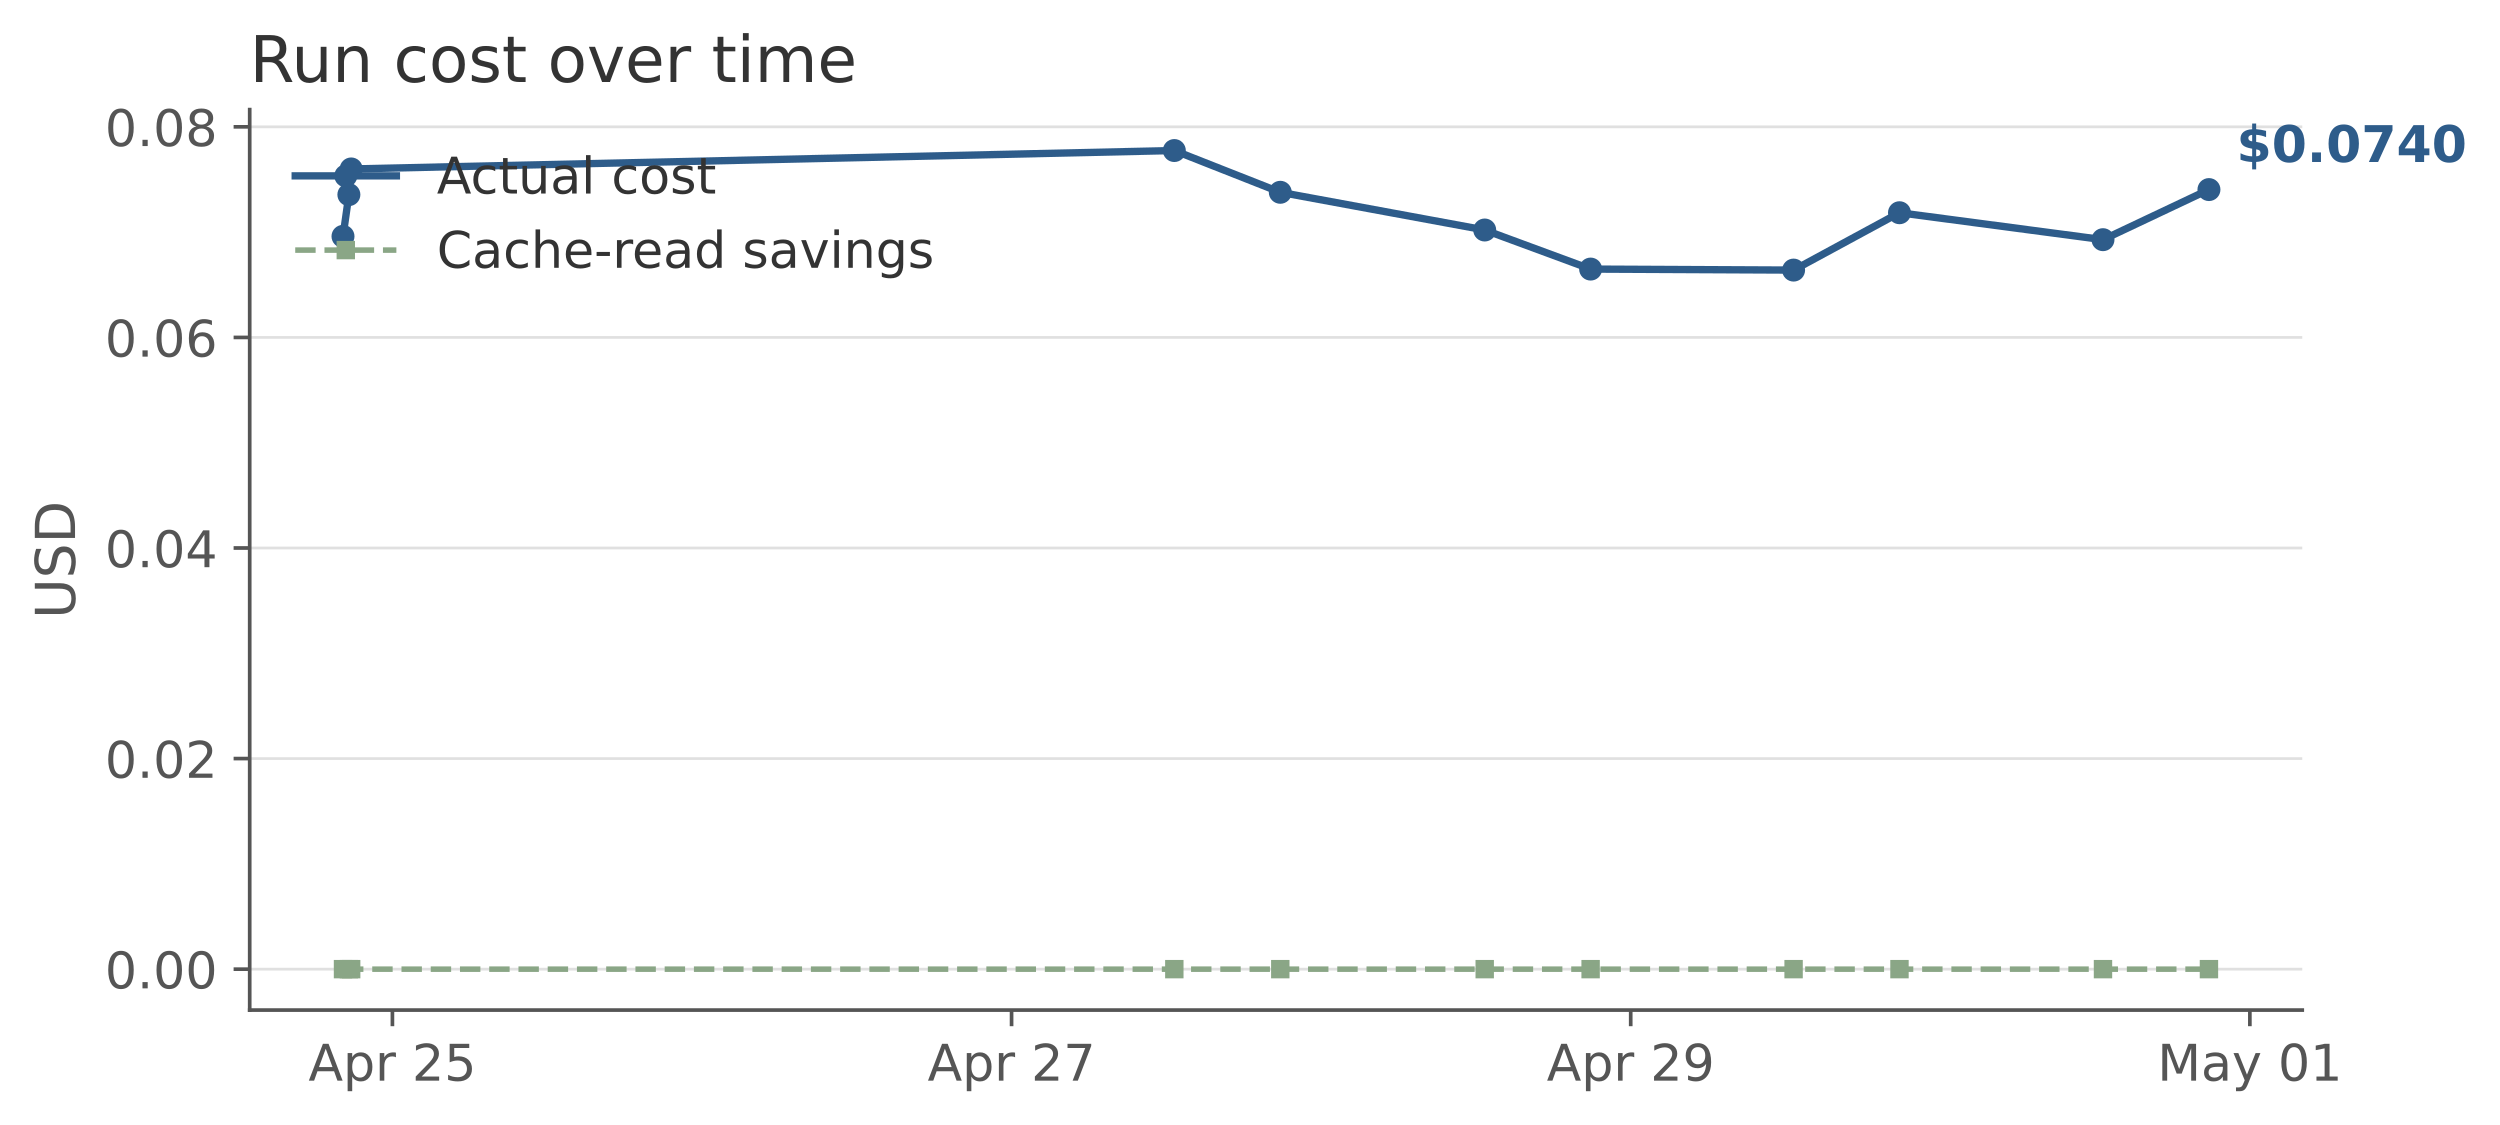
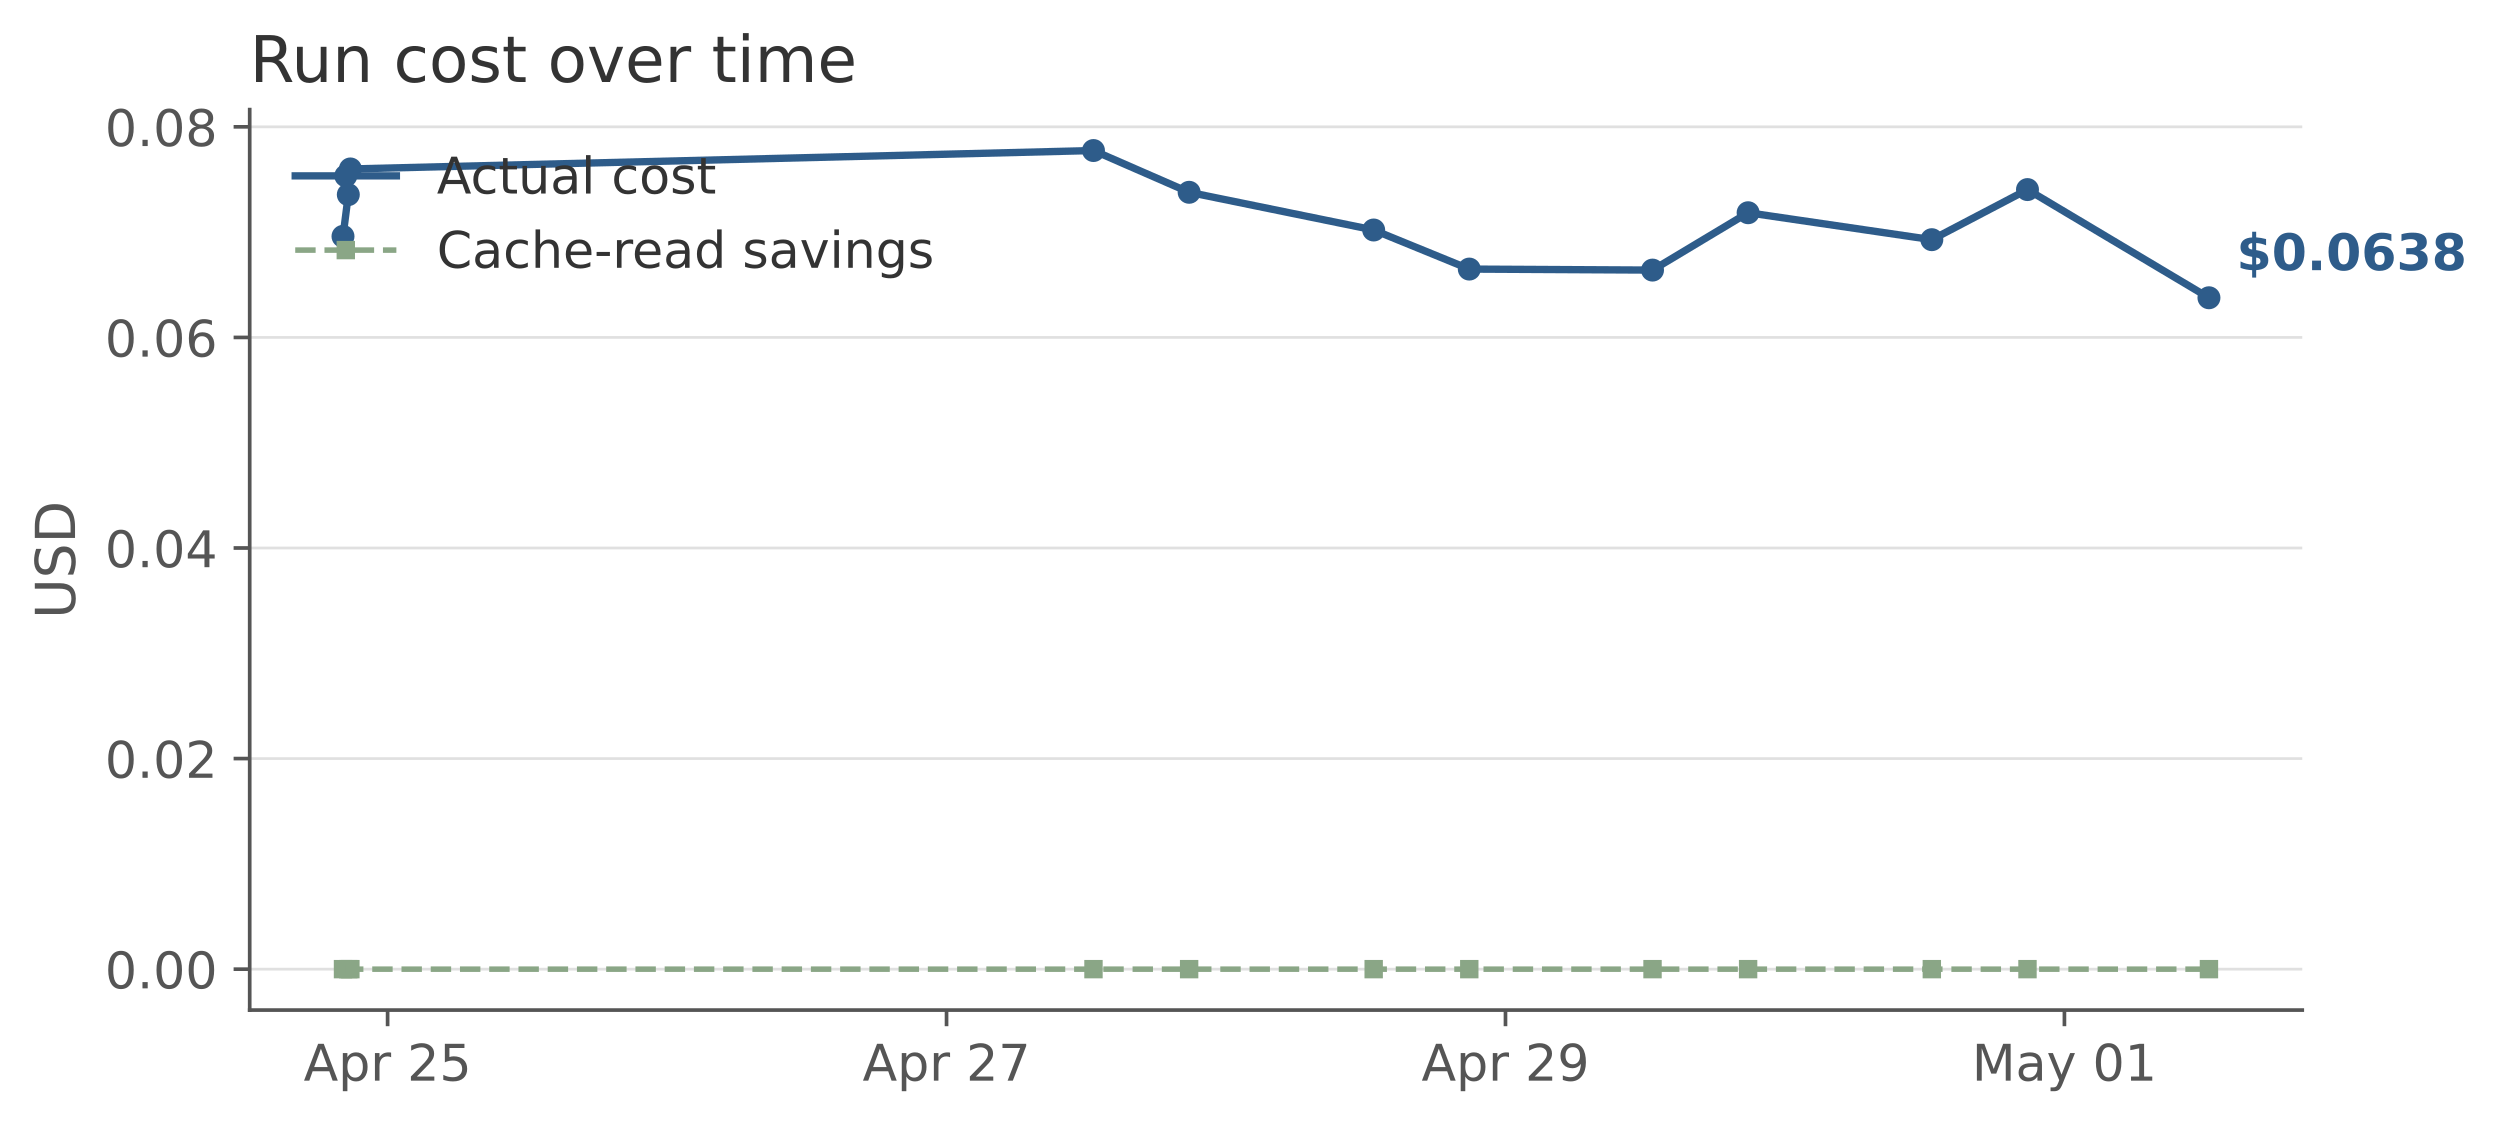
<svg xmlns="http://www.w3.org/2000/svg" xmlns:xlink="http://www.w3.org/1999/xlink" width="543.715pt" height="244.524pt" viewBox="0 0 543.715 244.524" version="1.1">
  <defs>
    <style type="text/css">*{stroke-linejoin: round; stroke-linecap: butt}</style>
  </defs>
  <g id="figure_1">
    <g id="patch_1">
      <path d="M 0 244.524  L 543.715 244.524  L 543.715 0  L 0 0  L 0 244.524  z " style="fill: none; opacity: 0" />
    </g>
    <g id="axes_1">
      <g id="patch_2">
        <path d="M 54.306 219.678  L 500.706 219.678  L 500.706 23.838  L 54.306 23.838  L 54.306 219.678  z " style="fill: none" />
      </g>
      <g id="matplotlib.axis_1">
        <g id="xtick_1">
          <g id="line2d_1">
            <defs>
-               <path id="mf886f0fb3d" d="M 0 0  L 0 3.5  " style="stroke: #555555; stroke-width: 0.8" />
-             </defs>
-             <g>
-               <use xlink:href="#mf886f0fb3d" x="85.344" y="219.678" style="fill: #555555; stroke: #555555; stroke-width: 0.8" />
+               <path id="m916528afa6" d="M 0 0  L 0 3.5  " style="stroke: #555555; stroke-width: 0.8" />
+             </defs>
+             <g>
+               <use xlink:href="#m916528afa6" x="84.299" y="219.678" style="fill: #555555; stroke: #555555; stroke-width: 0.8" />
            </g>
          </g>
          <g id="text_1">
-             <g style="fill: #555555" transform="translate(67.08196 235.0361) scale(0.11 -0.11)">
+             <g style="fill: #555555" transform="translate(66.03683 235.0361) scale(0.11 -0.11)">
              <defs>
                <path id="DejaVuSans-41" d="M 2188 4044  L 1331 1722  L 3047 1722  L 2188 4044  z M 1831 4666  L 2547 4666  L 4325 0  L 3669 0  L 3244 1197  L 1141 1197  L 716 0  L 50 0  L 1831 4666  z " transform="scale(0.015625)" />
                <path id="DejaVuSans-70" d="M 1159 525  L 1159 -1331  L 581 -1331  L 581 3500  L 1159 3500  L 1159 2969  Q 1341 3281 1617 3432  Q 1894 3584 2278 3584  Q 2916 3584 3314 3078  Q 3713 2572 3713 1747  Q 3713 922 3314 415  Q 2916 -91 2278 -91  Q 1894 -91 1617 61  Q 1341 213 1159 525  z M 3116 1747  Q 3116 2381 2855 2742  Q 2594 3103 2138 3103  Q 1681 3103 1420 2742  Q 1159 2381 1159 1747  Q 1159 1113 1420 752  Q 1681 391 2138 391  Q 2594 391 2855 752  Q 3116 1113 3116 1747  z " transform="scale(0.015625)" />
                <path id="DejaVuSans-72" d="M 2631 2963  Q 2534 3019 2420 3045  Q 2306 3072 2169 3072  Q 1681 3072 1420 2755  Q 1159 2438 1159 1844  L 1159 0  L 581 0  L 581 3500  L 1159 3500  L 1159 2956  Q 1341 3275 1631 3429  Q 1922 3584 2338 3584  Q 2397 3584 2469 3576  Q 2541 3569 2628 3553  L 2631 2963  z " transform="scale(0.015625)" />
                <path id="DejaVuSans-20" transform="scale(0.015625)" />
                <path id="DejaVuSans-32" d="M 1228 531  L 3431 531  L 3431 0  L 469 0  L 469 531  Q 828 903 1448 1529  Q 2069 2156 2228 2338  Q 2531 2678 2651 2914  Q 2772 3150 2772 3378  Q 2772 3750 2511 3984  Q 2250 4219 1831 4219  Q 1534 4219 1204 4116  Q 875 4013 500 3803  L 500 4441  Q 881 4594 1212 4672  Q 1544 4750 1819 4750  Q 2544 4750 2975 4387  Q 3406 4025 3406 3419  Q 3406 3131 3298 2873  Q 3191 2616 2906 2266  Q 2828 2175 2409 1742  Q 1991 1309 1228 531  z " transform="scale(0.015625)" />
                <path id="DejaVuSans-35" d="M 691 4666  L 3169 4666  L 3169 4134  L 1269 4134  L 1269 2991  Q 1406 3038 1543 3061  Q 1681 3084 1819 3084  Q 2600 3084 3056 2656  Q 3513 2228 3513 1497  Q 3513 744 3044 326  Q 2575 -91 1722 -91  Q 1428 -91 1123 -41  Q 819 9 494 109  L 494 744  Q 775 591 1075 516  Q 1375 441 1709 441  Q 2250 441 2565 725  Q 2881 1009 2881 1497  Q 2881 1984 2565 2268  Q 2250 2553 1709 2553  Q 1456 2553 1204 2497  Q 953 2441 691 2322  L 691 4666  z " transform="scale(0.015625)" />
              </defs>
              <use xlink:href="#DejaVuSans-41" />
              <use xlink:href="#DejaVuSans-70" transform="translate(68.4082 0)" />
              <use xlink:href="#DejaVuSans-72" transform="translate(131.8848 0)" />
              <use xlink:href="#DejaVuSans-20" transform="translate(172.998 0)" />
              <use xlink:href="#DejaVuSans-32" transform="translate(204.7852 0)" />
              <use xlink:href="#DejaVuSans-35" transform="translate(268.4082 0)" />
            </g>
          </g>
        </g>
        <g id="xtick_2">
          <g id="line2d_2">
            <g>
-               <use xlink:href="#mf886f0fb3d" x="220.001" y="219.678" style="fill: #555555; stroke: #555555; stroke-width: 0.8" />
+               <use xlink:href="#m916528afa6" x="205.86" y="219.678" style="fill: #555555; stroke: #555555; stroke-width: 0.8" />
            </g>
          </g>
          <g id="text_2">
-             <g style="fill: #555555" transform="translate(201.7388 235.0361) scale(0.11 -0.11)">
+             <g style="fill: #555555" transform="translate(187.5983 235.0361) scale(0.11 -0.11)">
              <defs>
                <path id="DejaVuSans-37" d="M 525 4666  L 3525 4666  L 3525 4397  L 1831 0  L 1172 0  L 2766 4134  L 525 4134  L 525 4666  z " transform="scale(0.015625)" />
              </defs>
              <use xlink:href="#DejaVuSans-41" />
              <use xlink:href="#DejaVuSans-70" transform="translate(68.4082 0)" />
              <use xlink:href="#DejaVuSans-72" transform="translate(131.8848 0)" />
              <use xlink:href="#DejaVuSans-20" transform="translate(172.998 0)" />
              <use xlink:href="#DejaVuSans-32" transform="translate(204.7852 0)" />
              <use xlink:href="#DejaVuSans-37" transform="translate(268.4082 0)" />
            </g>
          </g>
        </g>
        <g id="xtick_3">
          <g id="line2d_3">
            <g>
-               <use xlink:href="#mf886f0fb3d" x="354.657" y="219.678" style="fill: #555555; stroke: #555555; stroke-width: 0.8" />
+               <use xlink:href="#m916528afa6" x="327.421" y="219.678" style="fill: #555555; stroke: #555555; stroke-width: 0.8" />
            </g>
          </g>
          <g id="text_3">
-             <g style="fill: #555555" transform="translate(336.3957 235.0361) scale(0.11 -0.11)">
+             <g style="fill: #555555" transform="translate(309.1597 235.0361) scale(0.11 -0.11)">
              <defs>
                <path id="DejaVuSans-39" d="M 703 97  L 703 672  Q 941 559 1184 500  Q 1428 441 1663 441  Q 2288 441 2617 861  Q 2947 1281 2994 2138  Q 2813 1869 2534 1725  Q 2256 1581 1919 1581  Q 1219 1581 811 2004  Q 403 2428 403 3163  Q 403 3881 828 4315  Q 1253 4750 1959 4750  Q 2769 4750 3195 4129  Q 3622 3509 3622 2328  Q 3622 1225 3098 567  Q 2575 -91 1691 -91  Q 1453 -91 1209 -44  Q 966 3 703 97  z M 1959 2075  Q 2384 2075 2632 2365  Q 2881 2656 2881 3163  Q 2881 3666 2632 3958  Q 2384 4250 1959 4250  Q 1534 4250 1286 3958  Q 1038 3666 1038 3163  Q 1038 2656 1286 2365  Q 1534 2075 1959 2075  z " transform="scale(0.015625)" />
              </defs>
              <use xlink:href="#DejaVuSans-41" />
              <use xlink:href="#DejaVuSans-70" transform="translate(68.4082 0)" />
              <use xlink:href="#DejaVuSans-72" transform="translate(131.8848 0)" />
              <use xlink:href="#DejaVuSans-20" transform="translate(172.998 0)" />
              <use xlink:href="#DejaVuSans-32" transform="translate(204.7852 0)" />
              <use xlink:href="#DejaVuSans-39" transform="translate(268.4082 0)" />
            </g>
          </g>
        </g>
        <g id="xtick_4">
          <g id="line2d_4">
            <g>
-               <use xlink:href="#mf886f0fb3d" x="489.314" y="219.678" style="fill: #555555; stroke: #555555; stroke-width: 0.8" />
+               <use xlink:href="#m916528afa6" x="448.983" y="219.678" style="fill: #555555; stroke: #555555; stroke-width: 0.8" />
            </g>
          </g>
          <g id="text_4">
-             <g style="fill: #555555" transform="translate(469.1963 235.0361) scale(0.11 -0.11)">
+             <g style="fill: #555555" transform="translate(428.8648 235.0361) scale(0.11 -0.11)">
              <defs>
                <path id="DejaVuSans-4d" d="M 628 4666  L 1569 4666  L 2759 1491  L 3956 4666  L 4897 4666  L 4897 0  L 4281 0  L 4281 4097  L 3078 897  L 2444 897  L 1241 4097  L 1241 0  L 628 0  L 628 4666  z " transform="scale(0.015625)" />
                <path id="DejaVuSans-61" d="M 2194 1759  Q 1497 1759 1228 1600  Q 959 1441 959 1056  Q 959 750 1161 570  Q 1363 391 1709 391  Q 2188 391 2477 730  Q 2766 1069 2766 1631  L 2766 1759  L 2194 1759  z M 3341 1997  L 3341 0  L 2766 0  L 2766 531  Q 2569 213 2275 61  Q 1981 -91 1556 -91  Q 1019 -91 701 211  Q 384 513 384 1019  Q 384 1609 779 1909  Q 1175 2209 1959 2209  L 2766 2209  L 2766 2266  Q 2766 2663 2505 2880  Q 2244 3097 1772 3097  Q 1472 3097 1187 3025  Q 903 2953 641 2809  L 641 3341  Q 956 3463 1253 3523  Q 1550 3584 1831 3584  Q 2591 3584 2966 3190  Q 3341 2797 3341 1997  z " transform="scale(0.015625)" />
                <path id="DejaVuSans-79" d="M 2059 -325  Q 1816 -950 1584 -1140  Q 1353 -1331 966 -1331  L 506 -1331  L 506 -850  L 844 -850  Q 1081 -850 1212 -737  Q 1344 -625 1503 -206  L 1606 56  L 191 3500  L 800 3500  L 1894 763  L 2988 3500  L 3597 3500  L 2059 -325  z " transform="scale(0.015625)" />
                <path id="DejaVuSans-30" d="M 2034 4250  Q 1547 4250 1301 3770  Q 1056 3291 1056 2328  Q 1056 1369 1301 889  Q 1547 409 2034 409  Q 2525 409 2770 889  Q 3016 1369 3016 2328  Q 3016 3291 2770 3770  Q 2525 4250 2034 4250  z M 2034 4750  Q 2819 4750 3233 4129  Q 3647 3509 3647 2328  Q 3647 1150 3233 529  Q 2819 -91 2034 -91  Q 1250 -91 836 529  Q 422 1150 422 2328  Q 422 3509 836 4129  Q 1250 4750 2034 4750  z " transform="scale(0.015625)" />
                <path id="DejaVuSans-31" d="M 794 531  L 1825 531  L 1825 4091  L 703 3866  L 703 4441  L 1819 4666  L 2450 4666  L 2450 531  L 3481 531  L 3481 0  L 794 0  L 794 531  z " transform="scale(0.015625)" />
              </defs>
              <use xlink:href="#DejaVuSans-4d" />
              <use xlink:href="#DejaVuSans-61" transform="translate(86.2793 0)" />
              <use xlink:href="#DejaVuSans-79" transform="translate(147.5586 0)" />
              <use xlink:href="#DejaVuSans-20" transform="translate(206.7383 0)" />
              <use xlink:href="#DejaVuSans-30" transform="translate(238.5254 0)" />
              <use xlink:href="#DejaVuSans-31" transform="translate(302.1484 0)" />
            </g>
          </g>
        </g>
      </g>
      <g id="matplotlib.axis_2">
        <g id="ytick_1">
          <g id="line2d_5">
-             <path d="M 54.306 210.776  L 500.706 210.776  " clip-path="url(#p45685825a8)" style="fill: none; stroke: #cccccc; stroke-opacity: 0.6; stroke-width: 0.6; stroke-linecap: square" />
+             <path d="M 54.306 210.776  L 500.706 210.776  " clip-path="url(#pf339527baf)" style="fill: none; stroke: #cccccc; stroke-opacity: 0.6; stroke-width: 0.6; stroke-linecap: square" />
          </g>
          <g id="line2d_6">
            <defs>
-               <path id="m975380901b" d="M 0 0  L -3.5 0  " style="stroke: #555555; stroke-width: 0.8" />
-             </defs>
-             <g>
-               <use xlink:href="#m975380901b" x="54.306" y="210.776" style="fill: #555555; stroke: #555555; stroke-width: 0.8" />
+               <path id="md157befe8c" d="M 0 0  L -3.5 0  " style="stroke: #555555; stroke-width: 0.8" />
+             </defs>
+             <g>
+               <use xlink:href="#md157befe8c" x="54.306" y="210.776" style="fill: #555555; stroke: #555555; stroke-width: 0.8" />
            </g>
          </g>
          <g id="text_5">
            <g style="fill: #555555" transform="translate(22.81375 214.9551) scale(0.11 -0.11)">
              <defs>
                <path id="DejaVuSans-2e" d="M 684 794  L 1344 794  L 1344 0  L 684 0  L 684 794  z " transform="scale(0.015625)" />
              </defs>
              <use xlink:href="#DejaVuSans-30" />
              <use xlink:href="#DejaVuSans-2e" transform="translate(63.62305 0)" />
              <use xlink:href="#DejaVuSans-30" transform="translate(95.41016 0)" />
              <use xlink:href="#DejaVuSans-30" transform="translate(159.0332 0)" />
            </g>
          </g>
        </g>
        <g id="ytick_2">
          <g id="line2d_7">
-             <path d="M 54.306 164.979  L 500.706 164.979  " clip-path="url(#p45685825a8)" style="fill: none; stroke: #cccccc; stroke-opacity: 0.6; stroke-width: 0.6; stroke-linecap: square" />
+             <path d="M 54.306 164.979  L 500.706 164.979  " clip-path="url(#pf339527baf)" style="fill: none; stroke: #cccccc; stroke-opacity: 0.6; stroke-width: 0.6; stroke-linecap: square" />
          </g>
          <g id="line2d_8">
            <g>
-               <use xlink:href="#m975380901b" x="54.306" y="164.979" style="fill: #555555; stroke: #555555; stroke-width: 0.8" />
+               <use xlink:href="#md157befe8c" x="54.306" y="164.979" style="fill: #555555; stroke: #555555; stroke-width: 0.8" />
            </g>
          </g>
          <g id="text_6">
            <g style="fill: #555555" transform="translate(22.81375 169.158) scale(0.11 -0.11)">
              <use xlink:href="#DejaVuSans-30" />
              <use xlink:href="#DejaVuSans-2e" transform="translate(63.62305 0)" />
              <use xlink:href="#DejaVuSans-30" transform="translate(95.41016 0)" />
              <use xlink:href="#DejaVuSans-32" transform="translate(159.0332 0)" />
            </g>
          </g>
        </g>
        <g id="ytick_3">
          <g id="line2d_9">
-             <path d="M 54.306 119.182  L 500.706 119.182  " clip-path="url(#p45685825a8)" style="fill: none; stroke: #cccccc; stroke-opacity: 0.6; stroke-width: 0.6; stroke-linecap: square" />
+             <path d="M 54.306 119.182  L 500.706 119.182  " clip-path="url(#pf339527baf)" style="fill: none; stroke: #cccccc; stroke-opacity: 0.6; stroke-width: 0.6; stroke-linecap: square" />
          </g>
          <g id="line2d_10">
            <g>
-               <use xlink:href="#m975380901b" x="54.306" y="119.182" style="fill: #555555; stroke: #555555; stroke-width: 0.8" />
+               <use xlink:href="#md157befe8c" x="54.306" y="119.182" style="fill: #555555; stroke: #555555; stroke-width: 0.8" />
            </g>
          </g>
          <g id="text_7">
            <g style="fill: #555555" transform="translate(22.81375 123.3609) scale(0.11 -0.11)">
              <defs>
                <path id="DejaVuSans-34" d="M 2419 4116  L 825 1625  L 2419 1625  L 2419 4116  z M 2253 4666  L 3047 4666  L 3047 1625  L 3713 1625  L 3713 1100  L 3047 1100  L 3047 0  L 2419 0  L 2419 1100  L 313 1100  L 313 1709  L 2253 4666  z " transform="scale(0.015625)" />
              </defs>
              <use xlink:href="#DejaVuSans-30" />
              <use xlink:href="#DejaVuSans-2e" transform="translate(63.62305 0)" />
              <use xlink:href="#DejaVuSans-30" transform="translate(95.41016 0)" />
              <use xlink:href="#DejaVuSans-34" transform="translate(159.0332 0)" />
            </g>
          </g>
        </g>
        <g id="ytick_4">
          <g id="line2d_11">
-             <path d="M 54.306 73.385  L 500.706 73.385  " clip-path="url(#p45685825a8)" style="fill: none; stroke: #cccccc; stroke-opacity: 0.6; stroke-width: 0.6; stroke-linecap: square" />
+             <path d="M 54.306 73.385  L 500.706 73.385  " clip-path="url(#pf339527baf)" style="fill: none; stroke: #cccccc; stroke-opacity: 0.6; stroke-width: 0.6; stroke-linecap: square" />
          </g>
          <g id="line2d_12">
            <g>
-               <use xlink:href="#m975380901b" x="54.306" y="73.385" style="fill: #555555; stroke: #555555; stroke-width: 0.8" />
+               <use xlink:href="#md157befe8c" x="54.306" y="73.385" style="fill: #555555; stroke: #555555; stroke-width: 0.8" />
            </g>
          </g>
          <g id="text_8">
            <g style="fill: #555555" transform="translate(22.81375 77.56373) scale(0.11 -0.11)">
              <defs>
                <path id="DejaVuSans-36" d="M 2113 2584  Q 1688 2584 1439 2293  Q 1191 2003 1191 1497  Q 1191 994 1439 701  Q 1688 409 2113 409  Q 2538 409 2786 701  Q 3034 994 3034 1497  Q 3034 2003 2786 2293  Q 2538 2584 2113 2584  z M 3366 4563  L 3366 3988  Q 3128 4100 2886 4159  Q 2644 4219 2406 4219  Q 1781 4219 1451 3797  Q 1122 3375 1075 2522  Q 1259 2794 1537 2939  Q 1816 3084 2150 3084  Q 2853 3084 3261 2657  Q 3669 2231 3669 1497  Q 3669 778 3244 343  Q 2819 -91 2113 -91  Q 1303 -91 875 529  Q 447 1150 447 2328  Q 447 3434 972 4092  Q 1497 4750 2381 4750  Q 2619 4750 2861 4703  Q 3103 4656 3366 4563  z " transform="scale(0.015625)" />
              </defs>
              <use xlink:href="#DejaVuSans-30" />
              <use xlink:href="#DejaVuSans-2e" transform="translate(63.62305 0)" />
              <use xlink:href="#DejaVuSans-30" transform="translate(95.41016 0)" />
              <use xlink:href="#DejaVuSans-36" transform="translate(159.0332 0)" />
            </g>
          </g>
        </g>
        <g id="ytick_5">
          <g id="line2d_13">
-             <path d="M 54.306 27.587  L 500.706 27.587  " clip-path="url(#p45685825a8)" style="fill: none; stroke: #cccccc; stroke-opacity: 0.6; stroke-width: 0.6; stroke-linecap: square" />
+             <path d="M 54.306 27.587  L 500.706 27.587  " clip-path="url(#pf339527baf)" style="fill: none; stroke: #cccccc; stroke-opacity: 0.6; stroke-width: 0.6; stroke-linecap: square" />
          </g>
          <g id="line2d_14">
            <g>
-               <use xlink:href="#m975380901b" x="54.306" y="27.587" style="fill: #555555; stroke: #555555; stroke-width: 0.8" />
+               <use xlink:href="#md157befe8c" x="54.306" y="27.587" style="fill: #555555; stroke: #555555; stroke-width: 0.8" />
            </g>
          </g>
          <g id="text_9">
            <g style="fill: #555555" transform="translate(22.81375 31.76659) scale(0.11 -0.11)">
              <defs>
                <path id="DejaVuSans-38" d="M 2034 2216  Q 1584 2216 1326 1975  Q 1069 1734 1069 1313  Q 1069 891 1326 650  Q 1584 409 2034 409  Q 2484 409 2743 651  Q 3003 894 3003 1313  Q 3003 1734 2745 1975  Q 2488 2216 2034 2216  z M 1403 2484  Q 997 2584 770 2862  Q 544 3141 544 3541  Q 544 4100 942 4425  Q 1341 4750 2034 4750  Q 2731 4750 3128 4425  Q 3525 4100 3525 3541  Q 3525 3141 3298 2862  Q 3072 2584 2669 2484  Q 3125 2378 3379 2068  Q 3634 1759 3634 1313  Q 3634 634 3220 271  Q 2806 -91 2034 -91  Q 1263 -91 848 271  Q 434 634 434 1313  Q 434 1759 690 2068  Q 947 2378 1403 2484  z M 1172 3481  Q 1172 3119 1398 2916  Q 1625 2713 2034 2713  Q 2441 2713 2670 2916  Q 2900 3119 2900 3481  Q 2900 3844 2670 4047  Q 2441 4250 2034 4250  Q 1625 4250 1398 4047  Q 1172 3844 1172 3481  z " transform="scale(0.015625)" />
              </defs>
              <use xlink:href="#DejaVuSans-30" />
              <use xlink:href="#DejaVuSans-2e" transform="translate(63.62305 0)" />
              <use xlink:href="#DejaVuSans-30" transform="translate(95.41016 0)" />
              <use xlink:href="#DejaVuSans-38" transform="translate(159.0332 0)" />
            </g>
          </g>
        </g>
        <g id="text_10">
          <g style="fill: #555555" transform="translate(16.31812 134.5781) rotate(-90) scale(0.12 -0.12)">
            <defs>
              <path id="DejaVuSans-55" d="M 556 4666  L 1191 4666  L 1191 1831  Q 1191 1081 1462 751  Q 1734 422 2344 422  Q 2950 422 3222 751  Q 3494 1081 3494 1831  L 3494 4666  L 4128 4666  L 4128 1753  Q 4128 841 3676 375  Q 3225 -91 2344 -91  Q 1459 -91 1007 375  Q 556 841 556 1753  L 556 4666  z " transform="scale(0.015625)" />
              <path id="DejaVuSans-53" d="M 3425 4513  L 3425 3897  Q 3066 4069 2747 4153  Q 2428 4238 2131 4238  Q 1616 4238 1336 4038  Q 1056 3838 1056 3469  Q 1056 3159 1242 3001  Q 1428 2844 1947 2747  L 2328 2669  Q 3034 2534 3370 2195  Q 3706 1856 3706 1288  Q 3706 609 3251 259  Q 2797 -91 1919 -91  Q 1588 -91 1214 -16  Q 841 59 441 206  L 441 856  Q 825 641 1194 531  Q 1563 422 1919 422  Q 2459 422 2753 634  Q 3047 847 3047 1241  Q 3047 1584 2836 1778  Q 2625 1972 2144 2069  L 1759 2144  Q 1053 2284 737 2584  Q 422 2884 422 3419  Q 422 4038 858 4394  Q 1294 4750 2059 4750  Q 2388 4750 2728 4690  Q 3069 4631 3425 4513  z " transform="scale(0.015625)" />
              <path id="DejaVuSans-44" d="M 1259 4147  L 1259 519  L 2022 519  Q 2988 519 3436 956  Q 3884 1394 3884 2338  Q 3884 3275 3436 3711  Q 2988 4147 2022 4147  L 1259 4147  z M 628 4666  L 1925 4666  Q 3281 4666 3915 4102  Q 4550 3538 4550 2338  Q 4550 1131 3912 565  Q 3275 0 1925 0  L 628 0  L 628 4666  z " transform="scale(0.015625)" />
            </defs>
            <use xlink:href="#DejaVuSans-55" />
            <use xlink:href="#DejaVuSans-53" transform="translate(73.19336 0)" />
            <use xlink:href="#DejaVuSans-44" transform="translate(136.6699 0)" />
          </g>
        </g>
      </g>
      <g id="line2d_15">
-         <path d="M 74.597 51.404  L 75.876 42.33  L 76.377 36.745  L 255.399 32.74  L 278.445 41.821  L 322.904 50.023  L 345.936 58.521  L 390.082 58.741  L 413.111 46.266  L 457.37 52.126  L 480.415 41.23  " clip-path="url(#p45685825a8)" style="fill: none; stroke: #2e5c8a; stroke-width: 1.6; stroke-linecap: square" />
+         <path d="M 74.597 51.404  L 75.752 42.33  L 76.204 36.745  L 237.816 32.74  L 258.62 41.821  L 298.756 50.023  L 319.548 58.521  L 359.401 58.741  L 380.19 46.266  L 420.145 52.126  L 440.949 41.23  L 480.415 64.759  " clip-path="url(#pf339527baf)" style="fill: none; stroke: #2e5c8a; stroke-width: 1.6; stroke-linecap: square" />
        <defs>
-           <path id="md0b43b0ca8" d="M 0 2  C 0.53 2 1.039 1.789 1.414 1.414  C 1.789 1.039 2 0.53 2 0  C 2 -0.53 1.789 -1.039 1.414 -1.414  C 1.039 -1.789 0.53 -2 0 -2  C -0.53 -2 -1.039 -1.789 -1.414 -1.414  C -1.789 -1.039 -2 -0.53 -2 0  C -2 0.53 -1.789 1.039 -1.414 1.414  C -1.039 1.789 -0.53 2 0 2  z " style="stroke: #2e5c8a" />
+           <path id="m89b7ce18a9" d="M 0 2  C 0.53 2 1.039 1.789 1.414 1.414  C 1.789 1.039 2 0.53 2 0  C 2 -0.53 1.789 -1.039 1.414 -1.414  C 1.039 -1.789 0.53 -2 0 -2  C -0.53 -2 -1.039 -1.789 -1.414 -1.414  C -1.789 -1.039 -2 -0.53 -2 0  C -2 0.53 -1.789 1.039 -1.414 1.414  C -1.039 1.789 -0.53 2 0 2  z " style="stroke: #2e5c8a" />
        </defs>
-         <g clip-path="url(#p45685825a8)">
-           <use xlink:href="#md0b43b0ca8" x="74.597" y="51.404" style="fill: #2e5c8a; stroke: #2e5c8a" />
-           <use xlink:href="#md0b43b0ca8" x="75.876" y="42.33" style="fill: #2e5c8a; stroke: #2e5c8a" />
-           <use xlink:href="#md0b43b0ca8" x="76.377" y="36.745" style="fill: #2e5c8a; stroke: #2e5c8a" />
-           <use xlink:href="#md0b43b0ca8" x="255.399" y="32.74" style="fill: #2e5c8a; stroke: #2e5c8a" />
-           <use xlink:href="#md0b43b0ca8" x="278.445" y="41.821" style="fill: #2e5c8a; stroke: #2e5c8a" />
-           <use xlink:href="#md0b43b0ca8" x="322.904" y="50.023" style="fill: #2e5c8a; stroke: #2e5c8a" />
-           <use xlink:href="#md0b43b0ca8" x="345.936" y="58.521" style="fill: #2e5c8a; stroke: #2e5c8a" />
-           <use xlink:href="#md0b43b0ca8" x="390.082" y="58.741" style="fill: #2e5c8a; stroke: #2e5c8a" />
-           <use xlink:href="#md0b43b0ca8" x="413.111" y="46.266" style="fill: #2e5c8a; stroke: #2e5c8a" />
-           <use xlink:href="#md0b43b0ca8" x="457.37" y="52.126" style="fill: #2e5c8a; stroke: #2e5c8a" />
-           <use xlink:href="#md0b43b0ca8" x="480.415" y="41.23" style="fill: #2e5c8a; stroke: #2e5c8a" />
+         <g clip-path="url(#pf339527baf)">
+           <use xlink:href="#m89b7ce18a9" x="74.597" y="51.404" style="fill: #2e5c8a; stroke: #2e5c8a" />
+           <use xlink:href="#m89b7ce18a9" x="75.752" y="42.33" style="fill: #2e5c8a; stroke: #2e5c8a" />
+           <use xlink:href="#m89b7ce18a9" x="76.204" y="36.745" style="fill: #2e5c8a; stroke: #2e5c8a" />
+           <use xlink:href="#m89b7ce18a9" x="237.816" y="32.74" style="fill: #2e5c8a; stroke: #2e5c8a" />
+           <use xlink:href="#m89b7ce18a9" x="258.62" y="41.821" style="fill: #2e5c8a; stroke: #2e5c8a" />
+           <use xlink:href="#m89b7ce18a9" x="298.756" y="50.023" style="fill: #2e5c8a; stroke: #2e5c8a" />
+           <use xlink:href="#m89b7ce18a9" x="319.548" y="58.521" style="fill: #2e5c8a; stroke: #2e5c8a" />
+           <use xlink:href="#m89b7ce18a9" x="359.401" y="58.741" style="fill: #2e5c8a; stroke: #2e5c8a" />
+           <use xlink:href="#m89b7ce18a9" x="380.19" y="46.266" style="fill: #2e5c8a; stroke: #2e5c8a" />
+           <use xlink:href="#m89b7ce18a9" x="420.145" y="52.126" style="fill: #2e5c8a; stroke: #2e5c8a" />
+           <use xlink:href="#m89b7ce18a9" x="440.949" y="41.23" style="fill: #2e5c8a; stroke: #2e5c8a" />
+           <use xlink:href="#m89b7ce18a9" x="480.415" y="64.759" style="fill: #2e5c8a; stroke: #2e5c8a" />
        </g>
      </g>
      <g id="line2d_16">
-         <path d="M 74.597 210.776  L 75.876 210.776  L 76.377 210.776  L 255.399 210.776  L 278.445 210.776  L 322.904 210.776  L 345.936 210.776  L 390.082 210.776  L 413.111 210.776  L 457.37 210.776  L 480.415 210.776  " clip-path="url(#p45685825a8)" style="fill: none; stroke-dasharray: 4.44,1.92; stroke-dashoffset: 0; stroke: #8aa686; stroke-width: 1.2" />
+         <path d="M 74.597 210.776  L 75.752 210.776  L 76.204 210.776  L 237.816 210.776  L 258.62 210.776  L 298.756 210.776  L 319.548 210.776  L 359.401 210.776  L 380.19 210.776  L 420.145 210.776  L 440.949 210.776  L 480.415 210.776  " clip-path="url(#pf339527baf)" style="fill: none; stroke-dasharray: 4.44,1.92; stroke-dashoffset: 0; stroke: #8aa686; stroke-width: 1.2" />
        <defs>
-           <path id="m665c6c85f4" d="M -1.5 1.5  L 1.5 1.5  L 1.5 -1.5  L -1.5 -1.5  z " style="stroke: #8aa686; stroke-linejoin: miter" />
+           <path id="m38bb90de19" d="M -1.5 1.5  L 1.5 1.5  L 1.5 -1.5  L -1.5 -1.5  z " style="stroke: #8aa686; stroke-linejoin: miter" />
        </defs>
-         <g clip-path="url(#p45685825a8)">
-           <use xlink:href="#m665c6c85f4" x="74.597" y="210.776" style="fill: #8aa686; stroke: #8aa686; stroke-linejoin: miter" />
-           <use xlink:href="#m665c6c85f4" x="75.876" y="210.776" style="fill: #8aa686; stroke: #8aa686; stroke-linejoin: miter" />
-           <use xlink:href="#m665c6c85f4" x="76.377" y="210.776" style="fill: #8aa686; stroke: #8aa686; stroke-linejoin: miter" />
-           <use xlink:href="#m665c6c85f4" x="255.399" y="210.776" style="fill: #8aa686; stroke: #8aa686; stroke-linejoin: miter" />
-           <use xlink:href="#m665c6c85f4" x="278.445" y="210.776" style="fill: #8aa686; stroke: #8aa686; stroke-linejoin: miter" />
-           <use xlink:href="#m665c6c85f4" x="322.904" y="210.776" style="fill: #8aa686; stroke: #8aa686; stroke-linejoin: miter" />
-           <use xlink:href="#m665c6c85f4" x="345.936" y="210.776" style="fill: #8aa686; stroke: #8aa686; stroke-linejoin: miter" />
-           <use xlink:href="#m665c6c85f4" x="390.082" y="210.776" style="fill: #8aa686; stroke: #8aa686; stroke-linejoin: miter" />
-           <use xlink:href="#m665c6c85f4" x="413.111" y="210.776" style="fill: #8aa686; stroke: #8aa686; stroke-linejoin: miter" />
-           <use xlink:href="#m665c6c85f4" x="457.37" y="210.776" style="fill: #8aa686; stroke: #8aa686; stroke-linejoin: miter" />
-           <use xlink:href="#m665c6c85f4" x="480.415" y="210.776" style="fill: #8aa686; stroke: #8aa686; stroke-linejoin: miter" />
+         <g clip-path="url(#pf339527baf)">
+           <use xlink:href="#m38bb90de19" x="74.597" y="210.776" style="fill: #8aa686; stroke: #8aa686; stroke-linejoin: miter" />
+           <use xlink:href="#m38bb90de19" x="75.752" y="210.776" style="fill: #8aa686; stroke: #8aa686; stroke-linejoin: miter" />
+           <use xlink:href="#m38bb90de19" x="76.204" y="210.776" style="fill: #8aa686; stroke: #8aa686; stroke-linejoin: miter" />
+           <use xlink:href="#m38bb90de19" x="237.816" y="210.776" style="fill: #8aa686; stroke: #8aa686; stroke-linejoin: miter" />
+           <use xlink:href="#m38bb90de19" x="258.62" y="210.776" style="fill: #8aa686; stroke: #8aa686; stroke-linejoin: miter" />
+           <use xlink:href="#m38bb90de19" x="298.756" y="210.776" style="fill: #8aa686; stroke: #8aa686; stroke-linejoin: miter" />
+           <use xlink:href="#m38bb90de19" x="319.548" y="210.776" style="fill: #8aa686; stroke: #8aa686; stroke-linejoin: miter" />
+           <use xlink:href="#m38bb90de19" x="359.401" y="210.776" style="fill: #8aa686; stroke: #8aa686; stroke-linejoin: miter" />
+           <use xlink:href="#m38bb90de19" x="380.19" y="210.776" style="fill: #8aa686; stroke: #8aa686; stroke-linejoin: miter" />
+           <use xlink:href="#m38bb90de19" x="420.145" y="210.776" style="fill: #8aa686; stroke: #8aa686; stroke-linejoin: miter" />
+           <use xlink:href="#m38bb90de19" x="440.949" y="210.776" style="fill: #8aa686; stroke: #8aa686; stroke-linejoin: miter" />
+           <use xlink:href="#m38bb90de19" x="480.415" y="210.776" style="fill: #8aa686; stroke: #8aa686; stroke-linejoin: miter" />
        </g>
      </g>
      <g id="patch_3">
        <path d="M 54.306 219.678  L 54.306 23.838  " style="fill: none; stroke: #555555; stroke-width: 0.8; stroke-linejoin: miter; stroke-linecap: square" />
      </g>
      <g id="patch_4">
        <path d="M 54.306 219.678  L 500.706 219.678  " style="fill: none; stroke: #555555; stroke-width: 0.8; stroke-linejoin: miter; stroke-linecap: square" />
      </g>
      <g id="text_11">
-         <g style="fill: #2e5c8a" transform="translate(486.415 35.23042) scale(0.11 -0.11)">
+         <g style="fill: #2e5c8a" transform="translate(486.415 58.7587) scale(0.11 -0.11)">
          <defs>
            <path id="DejaVuSans-Bold-24" d="M 2484 -941  L 1978 -941  L 1975 0  Q 1584 16 1218 87  Q 853 159 506 288  L 506 1106  Q 866 922 1233 823  Q 1600 725 1978 713  L 1978 1684  L 1875 1703  Q 1128 1834 814 2115  Q 500 2397 500 2925  Q 500 3484 883 3798  Q 1266 4113 1975 4141  L 1978 4863  L 2484 4863  L 2484 4153  Q 2797 4128 3109 4075  Q 3422 4022 3738 3938  L 3738 3144  Q 3425 3275 3112 3348  Q 2800 3422 2484 3438  L 2484 2541  L 2584 2522  Q 3378 2397 3698 2105  Q 4019 1813 4019 1241  Q 4019 666 3637 358  Q 3256 50 2484 6  L 2484 -941  z M 1978 2613  L 1978 3428  Q 1756 3416 1623 3308  Q 1491 3200 1491 3034  Q 1491 2850 1612 2745  Q 1734 2641 1978 2613  z M 2484 1594  L 2484 725  Q 2756 728 2892 831  Q 3028 934 3028 1141  Q 3028 1353 2903 1458  Q 2778 1563 2484 1594  z " transform="scale(0.015625)" />
            <path id="DejaVuSans-Bold-30" d="M 2944 2338  Q 2944 3213 2780 3570  Q 2616 3928 2228 3928  Q 1841 3928 1675 3570  Q 1509 3213 1509 2338  Q 1509 1453 1675 1090  Q 1841 728 2228 728  Q 2613 728 2778 1090  Q 2944 1453 2944 2338  z M 4147 2328  Q 4147 1169 3647 539  Q 3147 -91 2228 -91  Q 1306 -91 806 539  Q 306 1169 306 2328  Q 306 3491 806 4120  Q 1306 4750 2228 4750  Q 3147 4750 3647 4120  Q 4147 3491 4147 2328  z " transform="scale(0.015625)" />
            <path id="DejaVuSans-Bold-2e" d="M 653 1209  L 1778 1209  L 1778 0  L 653 0  L 653 1209  z " transform="scale(0.015625)" />
-             <path id="DejaVuSans-Bold-37" d="M 428 4666  L 3944 4666  L 3944 3988  L 2125 0  L 953 0  L 2675 3781  L 428 3781  L 428 4666  z " transform="scale(0.015625)" />
-             <path id="DejaVuSans-Bold-34" d="M 2356 3675  L 1038 1722  L 2356 1722  L 2356 3675  z M 2156 4666  L 3494 4666  L 3494 1722  L 4159 1722  L 4159 850  L 3494 850  L 3494 0  L 2356 0  L 2356 850  L 288 850  L 288 1881  L 2156 4666  z " transform="scale(0.015625)" />
+             <path id="DejaVuSans-Bold-36" d="M 2316 2303  Q 2000 2303 1842 2098  Q 1684 1894 1684 1484  Q 1684 1075 1842 870  Q 2000 666 2316 666  Q 2634 666 2792 870  Q 2950 1075 2950 1484  Q 2950 1894 2792 2098  Q 2634 2303 2316 2303  z M 3803 4544  L 3803 3681  Q 3506 3822 3243 3889  Q 2981 3956 2731 3956  Q 2194 3956 1894 3657  Q 1594 3359 1544 2772  Q 1750 2925 1990 3001  Q 2231 3078 2516 3078  Q 3231 3078 3670 2659  Q 4109 2241 4109 1563  Q 4109 813 3618 361  Q 3128 -91 2303 -91  Q 1394 -91 895 523  Q 397 1138 397 2266  Q 397 3422 980 4083  Q 1563 4744 2578 4744  Q 2900 4744 3203 4694  Q 3506 4644 3803 4544  z " transform="scale(0.015625)" />
+             <path id="DejaVuSans-Bold-33" d="M 2981 2516  Q 3453 2394 3698 2092  Q 3944 1791 3944 1325  Q 3944 631 3412 270  Q 2881 -91 1863 -91  Q 1503 -91 1142 -33  Q 781 25 428 141  L 428 1069  Q 766 900 1098 814  Q 1431 728 1753 728  Q 2231 728 2486 893  Q 2741 1059 2741 1369  Q 2741 1688 2480 1852  Q 2219 2016 1709 2016  L 1228 2016  L 1228 2791  L 1734 2791  Q 2188 2791 2409 2933  Q 2631 3075 2631 3366  Q 2631 3634 2415 3781  Q 2200 3928 1806 3928  Q 1516 3928 1219 3862  Q 922 3797 628 3669  L 628 4550  Q 984 4650 1334 4700  Q 1684 4750 2022 4750  Q 2931 4750 3382 4451  Q 3834 4153 3834 3553  Q 3834 3144 3618 2883  Q 3403 2622 2981 2516  z " transform="scale(0.015625)" />
+             <path id="DejaVuSans-Bold-38" d="M 2228 2088  Q 1891 2088 1709 1903  Q 1528 1719 1528 1375  Q 1528 1031 1709 848  Q 1891 666 2228 666  Q 2563 666 2741 848  Q 2919 1031 2919 1375  Q 2919 1722 2741 1905  Q 2563 2088 2228 2088  z M 1350 2484  Q 925 2613 709 2878  Q 494 3144 494 3541  Q 494 4131 934 4440  Q 1375 4750 2228 4750  Q 3075 4750 3515 4442  Q 3956 4134 3956 3541  Q 3956 3144 3739 2878  Q 3522 2613 3097 2484  Q 3572 2353 3814 2058  Q 4056 1763 4056 1313  Q 4056 619 3595 264  Q 3134 -91 2228 -91  Q 1319 -91 855 264  Q 391 619 391 1313  Q 391 1763 633 2058  Q 875 2353 1350 2484  z M 1631 3419  Q 1631 3141 1786 2991  Q 1941 2841 2228 2841  Q 2509 2841 2662 2991  Q 2816 3141 2816 3419  Q 2816 3697 2662 3845  Q 2509 3994 2228 3994  Q 1941 3994 1786 3844  Q 1631 3694 1631 3419  z " transform="scale(0.015625)" />
          </defs>
          <use xlink:href="#DejaVuSans-Bold-24" />
          <use xlink:href="#DejaVuSans-Bold-30" transform="translate(69.58008 0)" />
          <use xlink:href="#DejaVuSans-Bold-2e" transform="translate(139.1602 0)" />
          <use xlink:href="#DejaVuSans-Bold-30" transform="translate(177.1484 0)" />
-           <use xlink:href="#DejaVuSans-Bold-37" transform="translate(246.7285 0)" />
-           <use xlink:href="#DejaVuSans-Bold-34" transform="translate(316.3086 0)" />
-           <use xlink:href="#DejaVuSans-Bold-30" transform="translate(385.8887 0)" />
+           <use xlink:href="#DejaVuSans-Bold-36" transform="translate(246.7285 0)" />
+           <use xlink:href="#DejaVuSans-Bold-33" transform="translate(316.3086 0)" />
+           <use xlink:href="#DejaVuSans-Bold-38" transform="translate(385.8887 0)" />
        </g>
      </g>
      <g id="text_12">
        <g style="fill: #333333" transform="translate(54.30594 17.83781) scale(0.14 -0.14)">
          <defs>
            <path id="DejaVuSans-52" d="M 2841 2188  Q 3044 2119 3236 1894  Q 3428 1669 3622 1275  L 4263 0  L 3584 0  L 2988 1197  Q 2756 1666 2539 1819  Q 2322 1972 1947 1972  L 1259 1972  L 1259 0  L 628 0  L 628 4666  L 2053 4666  Q 2853 4666 3247 4331  Q 3641 3997 3641 3322  Q 3641 2881 3436 2590  Q 3231 2300 2841 2188  z M 1259 4147  L 1259 2491  L 2053 2491  Q 2509 2491 2742 2702  Q 2975 2913 2975 3322  Q 2975 3731 2742 3939  Q 2509 4147 2053 4147  L 1259 4147  z " transform="scale(0.015625)" />
            <path id="DejaVuSans-75" d="M 544 1381  L 544 3500  L 1119 3500  L 1119 1403  Q 1119 906 1312 657  Q 1506 409 1894 409  Q 2359 409 2629 706  Q 2900 1003 2900 1516  L 2900 3500  L 3475 3500  L 3475 0  L 2900 0  L 2900 538  Q 2691 219 2414 64  Q 2138 -91 1772 -91  Q 1169 -91 856 284  Q 544 659 544 1381  z M 1991 3584  L 1991 3584  z " transform="scale(0.015625)" />
            <path id="DejaVuSans-6e" d="M 3513 2113  L 3513 0  L 2938 0  L 2938 2094  Q 2938 2591 2744 2837  Q 2550 3084 2163 3084  Q 1697 3084 1428 2787  Q 1159 2491 1159 1978  L 1159 0  L 581 0  L 581 3500  L 1159 3500  L 1159 2956  Q 1366 3272 1645 3428  Q 1925 3584 2291 3584  Q 2894 3584 3203 3211  Q 3513 2838 3513 2113  z " transform="scale(0.015625)" />
            <path id="DejaVuSans-63" d="M 3122 3366  L 3122 2828  Q 2878 2963 2633 3030  Q 2388 3097 2138 3097  Q 1578 3097 1268 2742  Q 959 2388 959 1747  Q 959 1106 1268 751  Q 1578 397 2138 397  Q 2388 397 2633 464  Q 2878 531 3122 666  L 3122 134  Q 2881 22 2623 -34  Q 2366 -91 2075 -91  Q 1284 -91 818 406  Q 353 903 353 1747  Q 353 2603 823 3093  Q 1294 3584 2113 3584  Q 2378 3584 2631 3529  Q 2884 3475 3122 3366  z " transform="scale(0.015625)" />
            <path id="DejaVuSans-6f" d="M 1959 3097  Q 1497 3097 1228 2736  Q 959 2375 959 1747  Q 959 1119 1226 758  Q 1494 397 1959 397  Q 2419 397 2687 759  Q 2956 1122 2956 1747  Q 2956 2369 2687 2733  Q 2419 3097 1959 3097  z M 1959 3584  Q 2709 3584 3137 3096  Q 3566 2609 3566 1747  Q 3566 888 3137 398  Q 2709 -91 1959 -91  Q 1206 -91 779 398  Q 353 888 353 1747  Q 353 2609 779 3096  Q 1206 3584 1959 3584  z " transform="scale(0.015625)" />
            <path id="DejaVuSans-73" d="M 2834 3397  L 2834 2853  Q 2591 2978 2328 3040  Q 2066 3103 1784 3103  Q 1356 3103 1142 2972  Q 928 2841 928 2578  Q 928 2378 1081 2264  Q 1234 2150 1697 2047  L 1894 2003  Q 2506 1872 2764 1633  Q 3022 1394 3022 966  Q 3022 478 2636 193  Q 2250 -91 1575 -91  Q 1294 -91 989 -36  Q 684 19 347 128  L 347 722  Q 666 556 975 473  Q 1284 391 1588 391  Q 1994 391 2212 530  Q 2431 669 2431 922  Q 2431 1156 2273 1281  Q 2116 1406 1581 1522  L 1381 1569  Q 847 1681 609 1914  Q 372 2147 372 2553  Q 372 3047 722 3315  Q 1072 3584 1716 3584  Q 2034 3584 2315 3537  Q 2597 3491 2834 3397  z " transform="scale(0.015625)" />
            <path id="DejaVuSans-74" d="M 1172 4494  L 1172 3500  L 2356 3500  L 2356 3053  L 1172 3053  L 1172 1153  Q 1172 725 1289 603  Q 1406 481 1766 481  L 2356 481  L 2356 0  L 1766 0  Q 1100 0 847 248  Q 594 497 594 1153  L 594 3053  L 172 3053  L 172 3500  L 594 3500  L 594 4494  L 1172 4494  z " transform="scale(0.015625)" />
            <path id="DejaVuSans-76" d="M 191 3500  L 800 3500  L 1894 563  L 2988 3500  L 3597 3500  L 2284 0  L 1503 0  L 191 3500  z " transform="scale(0.015625)" />
            <path id="DejaVuSans-65" d="M 3597 1894  L 3597 1613  L 953 1613  Q 991 1019 1311 708  Q 1631 397 2203 397  Q 2534 397 2845 478  Q 3156 559 3463 722  L 3463 178  Q 3153 47 2828 -22  Q 2503 -91 2169 -91  Q 1331 -91 842 396  Q 353 884 353 1716  Q 353 2575 817 3079  Q 1281 3584 2069 3584  Q 2775 3584 3186 3129  Q 3597 2675 3597 1894  z M 3022 2063  Q 3016 2534 2758 2815  Q 2500 3097 2075 3097  Q 1594 3097 1305 2825  Q 1016 2553 972 2059  L 3022 2063  z " transform="scale(0.015625)" />
            <path id="DejaVuSans-69" d="M 603 3500  L 1178 3500  L 1178 0  L 603 0  L 603 3500  z M 603 4863  L 1178 4863  L 1178 4134  L 603 4134  L 603 4863  z " transform="scale(0.015625)" />
            <path id="DejaVuSans-6d" d="M 3328 2828  Q 3544 3216 3844 3400  Q 4144 3584 4550 3584  Q 5097 3584 5394 3201  Q 5691 2819 5691 2113  L 5691 0  L 5113 0  L 5113 2094  Q 5113 2597 4934 2840  Q 4756 3084 4391 3084  Q 3944 3084 3684 2787  Q 3425 2491 3425 1978  L 3425 0  L 2847 0  L 2847 2094  Q 2847 2600 2669 2842  Q 2491 3084 2119 3084  Q 1678 3084 1418 2786  Q 1159 2488 1159 1978  L 1159 0  L 581 0  L 581 3500  L 1159 3500  L 1159 2956  Q 1356 3278 1631 3431  Q 1906 3584 2284 3584  Q 2666 3584 2933 3390  Q 3200 3197 3328 2828  z " transform="scale(0.015625)" />
          </defs>
          <use xlink:href="#DejaVuSans-52" />
          <use xlink:href="#DejaVuSans-75" transform="translate(64.98242 0)" />
          <use xlink:href="#DejaVuSans-6e" transform="translate(128.3613 0)" />
          <use xlink:href="#DejaVuSans-20" transform="translate(191.7402 0)" />
          <use xlink:href="#DejaVuSans-63" transform="translate(223.5273 0)" />
          <use xlink:href="#DejaVuSans-6f" transform="translate(278.5078 0)" />
          <use xlink:href="#DejaVuSans-73" transform="translate(339.6895 0)" />
          <use xlink:href="#DejaVuSans-74" transform="translate(391.7891 0)" />
          <use xlink:href="#DejaVuSans-20" transform="translate(430.998 0)" />
          <use xlink:href="#DejaVuSans-6f" transform="translate(462.7852 0)" />
          <use xlink:href="#DejaVuSans-76" transform="translate(523.9668 0)" />
          <use xlink:href="#DejaVuSans-65" transform="translate(583.1465 0)" />
          <use xlink:href="#DejaVuSans-72" transform="translate(644.6699 0)" />
          <use xlink:href="#DejaVuSans-20" transform="translate(685.7832 0)" />
          <use xlink:href="#DejaVuSans-74" transform="translate(717.5703 0)" />
          <use xlink:href="#DejaVuSans-69" transform="translate(756.7793 0)" />
          <use xlink:href="#DejaVuSans-6d" transform="translate(784.5625 0)" />
          <use xlink:href="#DejaVuSans-65" transform="translate(881.9746 0)" />
        </g>
      </g>
      <g id="legend_1">
        <g id="line2d_17">
          <path d="M 64.206 38.246  L 75.206 38.246  L 86.206 38.246  " style="fill: none; stroke: #2e5c8a; stroke-width: 1.6; stroke-linecap: square" />
          <g>
-             <use xlink:href="#md0b43b0ca8" x="75.206" y="38.246" style="fill: #2e5c8a; stroke: #2e5c8a" />
+             <use xlink:href="#m89b7ce18a9" x="75.206" y="38.246" style="fill: #2e5c8a; stroke: #2e5c8a" />
          </g>
        </g>
        <g id="text_13">
          <g style="fill: #333333" transform="translate(95.00594 42.09609) scale(0.11 -0.11)">
            <defs>
              <path id="DejaVuSans-6c" d="M 603 4863  L 1178 4863  L 1178 0  L 603 0  L 603 4863  z " transform="scale(0.015625)" />
            </defs>
            <use xlink:href="#DejaVuSans-41" />
            <use xlink:href="#DejaVuSans-63" transform="translate(66.6582 0)" />
            <use xlink:href="#DejaVuSans-74" transform="translate(121.6387 0)" />
            <use xlink:href="#DejaVuSans-75" transform="translate(160.8477 0)" />
            <use xlink:href="#DejaVuSans-61" transform="translate(224.2266 0)" />
            <use xlink:href="#DejaVuSans-6c" transform="translate(285.5059 0)" />
            <use xlink:href="#DejaVuSans-20" transform="translate(313.2891 0)" />
            <use xlink:href="#DejaVuSans-63" transform="translate(345.0762 0)" />
            <use xlink:href="#DejaVuSans-6f" transform="translate(400.0566 0)" />
            <use xlink:href="#DejaVuSans-73" transform="translate(461.2383 0)" />
            <use xlink:href="#DejaVuSans-74" transform="translate(513.3379 0)" />
          </g>
        </g>
        <g id="line2d_18">
          <path d="M 64.206 54.392  L 75.206 54.392  L 86.206 54.392  " style="fill: none; stroke-dasharray: 4.44,1.92; stroke-dashoffset: 0; stroke: #8aa686; stroke-width: 1.2" />
          <g>
-             <use xlink:href="#m665c6c85f4" x="75.206" y="54.392" style="fill: #8aa686; stroke: #8aa686; stroke-linejoin: miter" />
+             <use xlink:href="#m38bb90de19" x="75.206" y="54.392" style="fill: #8aa686; stroke: #8aa686; stroke-linejoin: miter" />
          </g>
        </g>
        <g id="text_14">
          <g style="fill: #333333" transform="translate(95.00594 58.24203) scale(0.11 -0.11)">
            <defs>
              <path id="DejaVuSans-43" d="M 4122 4306  L 4122 3641  Q 3803 3938 3442 4084  Q 3081 4231 2675 4231  Q 1875 4231 1450 3742  Q 1025 3253 1025 2328  Q 1025 1406 1450 917  Q 1875 428 2675 428  Q 3081 428 3442 575  Q 3803 722 4122 1019  L 4122 359  Q 3791 134 3420 21  Q 3050 -91 2638 -91  Q 1578 -91 968 557  Q 359 1206 359 2328  Q 359 3453 968 4101  Q 1578 4750 2638 4750  Q 3056 4750 3426 4639  Q 3797 4528 4122 4306  z " transform="scale(0.015625)" />
              <path id="DejaVuSans-68" d="M 3513 2113  L 3513 0  L 2938 0  L 2938 2094  Q 2938 2591 2744 2837  Q 2550 3084 2163 3084  Q 1697 3084 1428 2787  Q 1159 2491 1159 1978  L 1159 0  L 581 0  L 581 4863  L 1159 4863  L 1159 2956  Q 1366 3272 1645 3428  Q 1925 3584 2291 3584  Q 2894 3584 3203 3211  Q 3513 2838 3513 2113  z " transform="scale(0.015625)" />
              <path id="DejaVuSans-2d" d="M 313 2009  L 1997 2009  L 1997 1497  L 313 1497  L 313 2009  z " transform="scale(0.015625)" />
              <path id="DejaVuSans-64" d="M 2906 2969  L 2906 4863  L 3481 4863  L 3481 0  L 2906 0  L 2906 525  Q 2725 213 2448 61  Q 2172 -91 1784 -91  Q 1150 -91 751 415  Q 353 922 353 1747  Q 353 2572 751 3078  Q 1150 3584 1784 3584  Q 2172 3584 2448 3432  Q 2725 3281 2906 2969  z M 947 1747  Q 947 1113 1208 752  Q 1469 391 1925 391  Q 2381 391 2643 752  Q 2906 1113 2906 1747  Q 2906 2381 2643 2742  Q 2381 3103 1925 3103  Q 1469 3103 1208 2742  Q 947 2381 947 1747  z " transform="scale(0.015625)" />
              <path id="DejaVuSans-67" d="M 2906 1791  Q 2906 2416 2648 2759  Q 2391 3103 1925 3103  Q 1463 3103 1205 2759  Q 947 2416 947 1791  Q 947 1169 1205 825  Q 1463 481 1925 481  Q 2391 481 2648 825  Q 2906 1169 2906 1791  z M 3481 434  Q 3481 -459 3084 -895  Q 2688 -1331 1869 -1331  Q 1566 -1331 1297 -1286  Q 1028 -1241 775 -1147  L 775 -588  Q 1028 -725 1275 -790  Q 1522 -856 1778 -856  Q 2344 -856 2625 -561  Q 2906 -266 2906 331  L 2906 616  Q 2728 306 2450 153  Q 2172 0 1784 0  Q 1141 0 747 490  Q 353 981 353 1791  Q 353 2603 747 3093  Q 1141 3584 1784 3584  Q 2172 3584 2450 3431  Q 2728 3278 2906 2969  L 2906 3500  L 3481 3500  L 3481 434  z " transform="scale(0.015625)" />
            </defs>
            <use xlink:href="#DejaVuSans-43" />
            <use xlink:href="#DejaVuSans-61" transform="translate(69.82422 0)" />
            <use xlink:href="#DejaVuSans-63" transform="translate(131.1035 0)" />
            <use xlink:href="#DejaVuSans-68" transform="translate(186.084 0)" />
            <use xlink:href="#DejaVuSans-65" transform="translate(249.4629 0)" />
            <use xlink:href="#DejaVuSans-2d" transform="translate(310.9863 0)" />
            <use xlink:href="#DejaVuSans-72" transform="translate(347.0703 0)" />
            <use xlink:href="#DejaVuSans-65" transform="translate(385.9336 0)" />
            <use xlink:href="#DejaVuSans-61" transform="translate(447.457 0)" />
            <use xlink:href="#DejaVuSans-64" transform="translate(508.7363 0)" />
            <use xlink:href="#DejaVuSans-20" transform="translate(572.2129 0)" />
            <use xlink:href="#DejaVuSans-73" transform="translate(604 0)" />
            <use xlink:href="#DejaVuSans-61" transform="translate(656.0996 0)" />
            <use xlink:href="#DejaVuSans-76" transform="translate(717.3789 0)" />
            <use xlink:href="#DejaVuSans-69" transform="translate(776.5586 0)" />
            <use xlink:href="#DejaVuSans-6e" transform="translate(804.3418 0)" />
            <use xlink:href="#DejaVuSans-67" transform="translate(867.7207 0)" />
            <use xlink:href="#DejaVuSans-73" transform="translate(931.1973 0)" />
          </g>
        </g>
      </g>
    </g>
  </g>
  <defs>
-     <clipPath id="p45685825a8">
+     <clipPath id="pf339527baf">
      <rect x="54.306" y="23.838" width="446.4" height="195.84" />
    </clipPath>
  </defs>
</svg>
